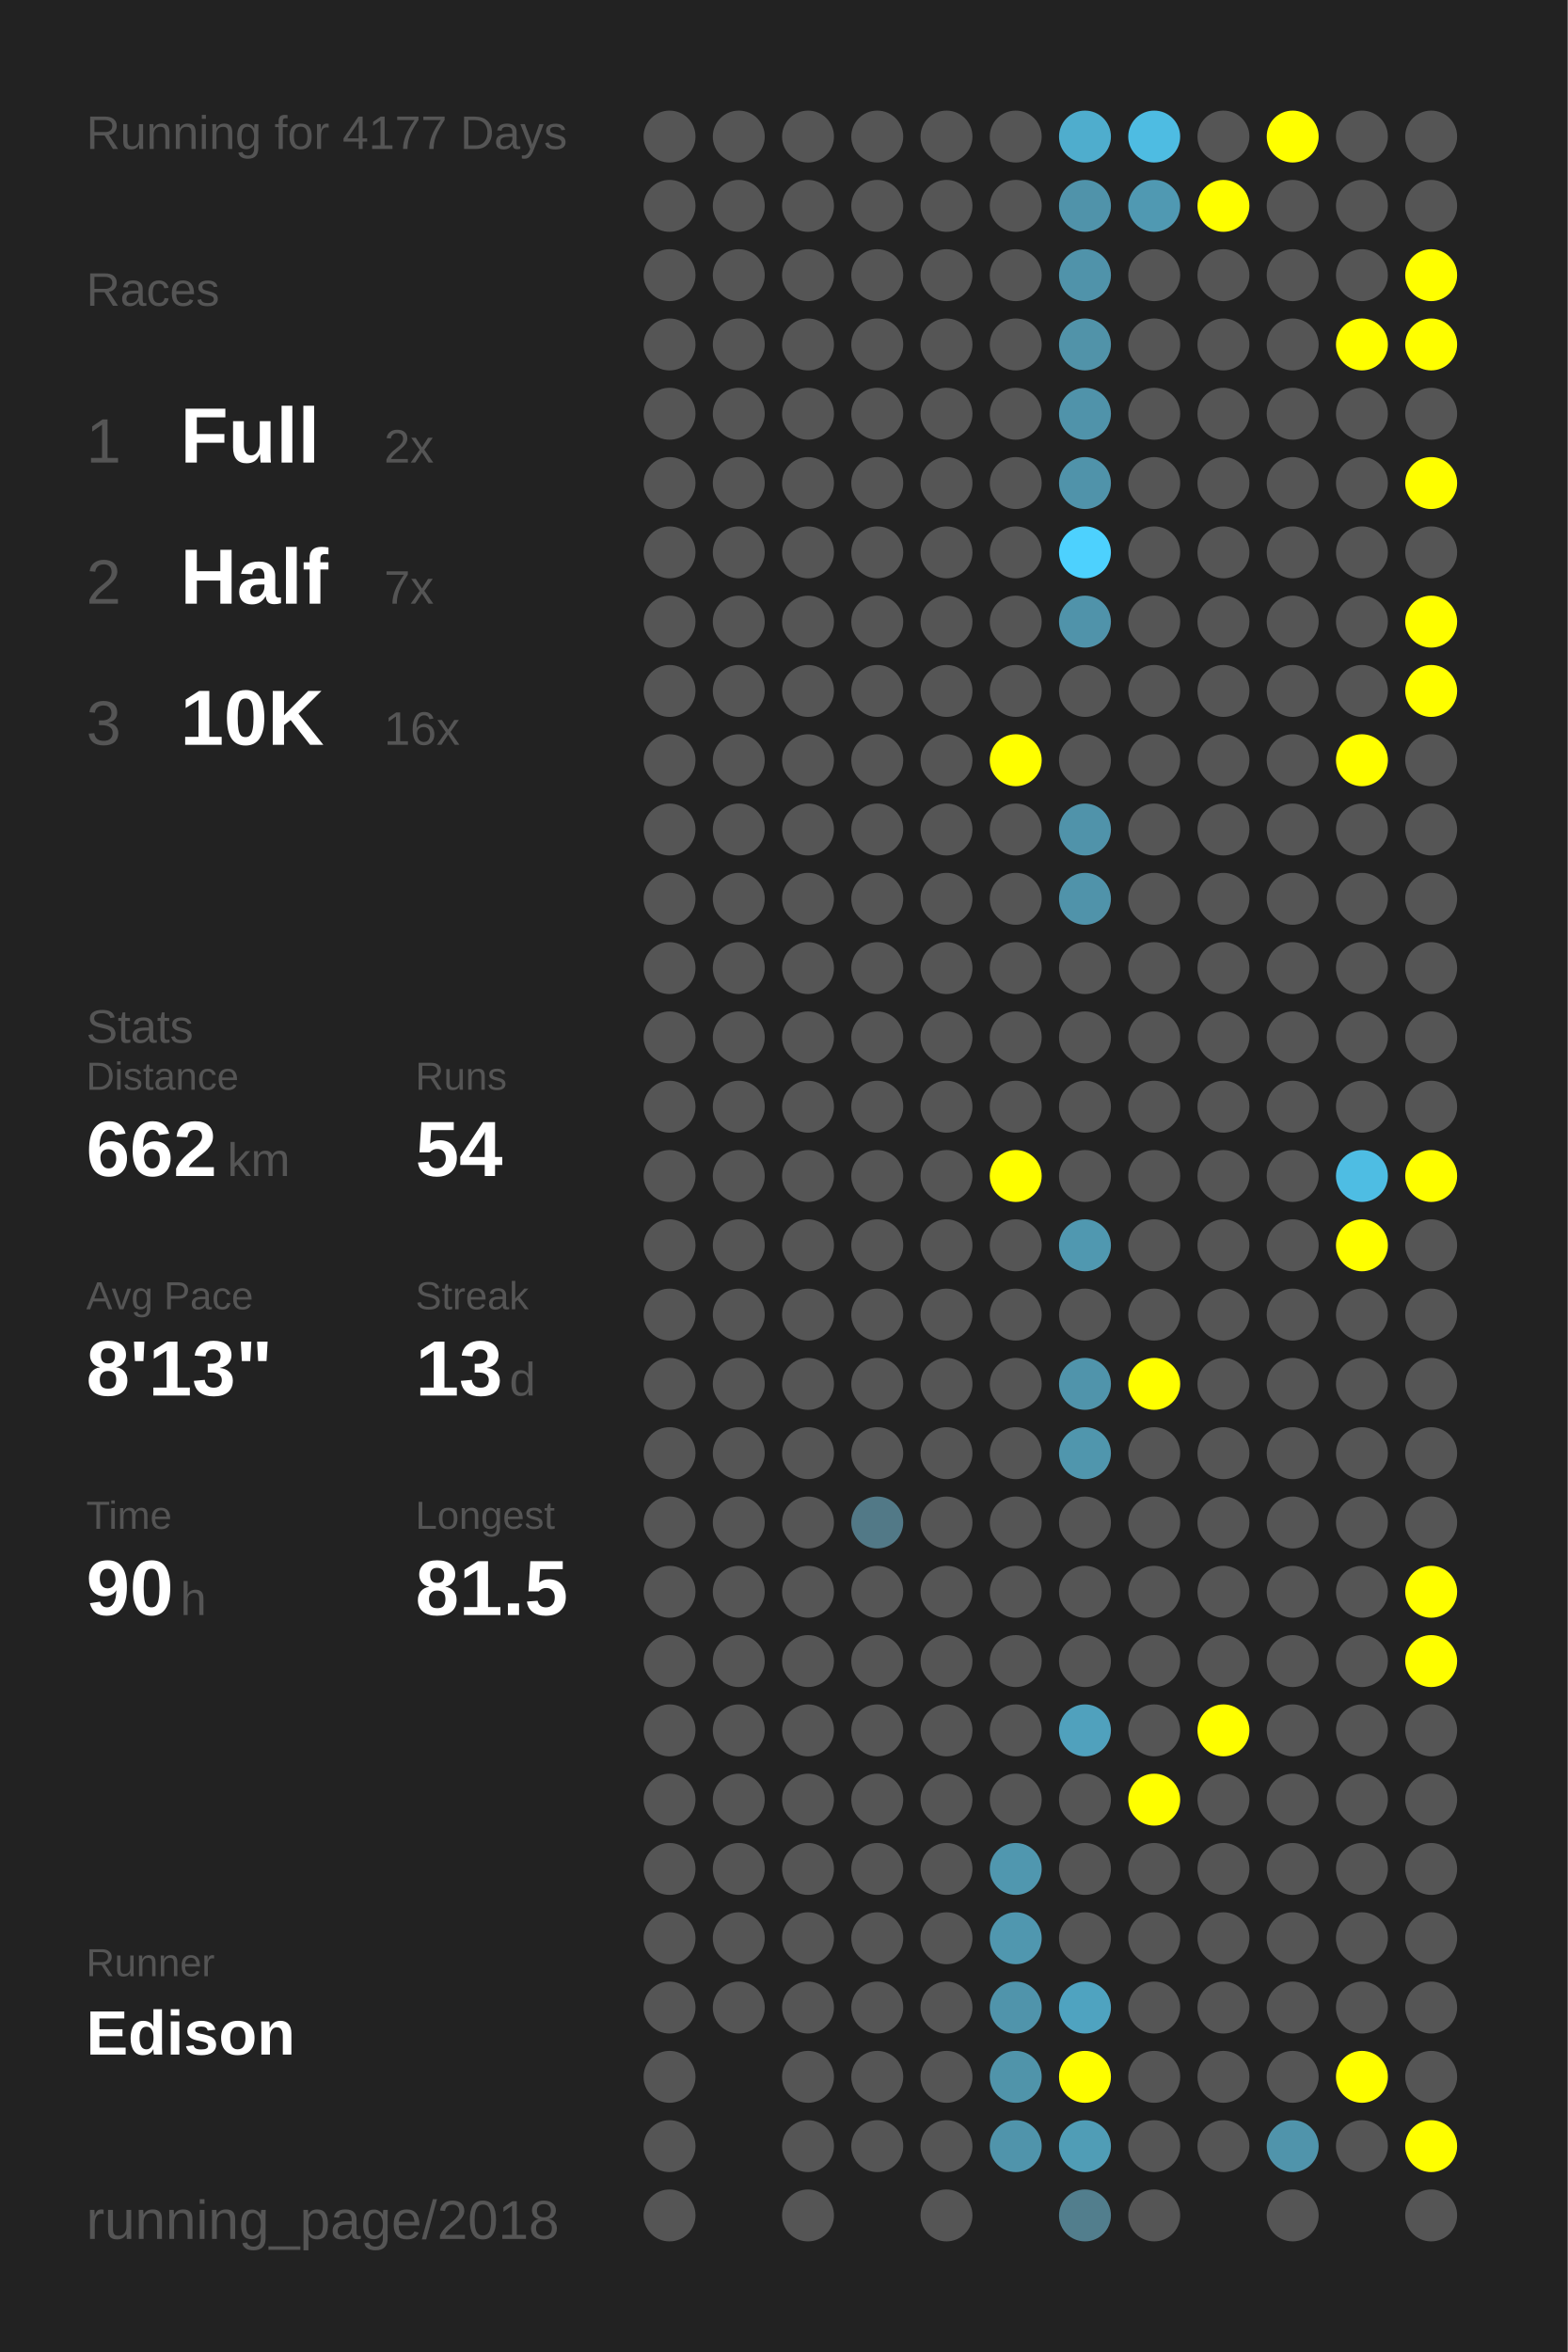
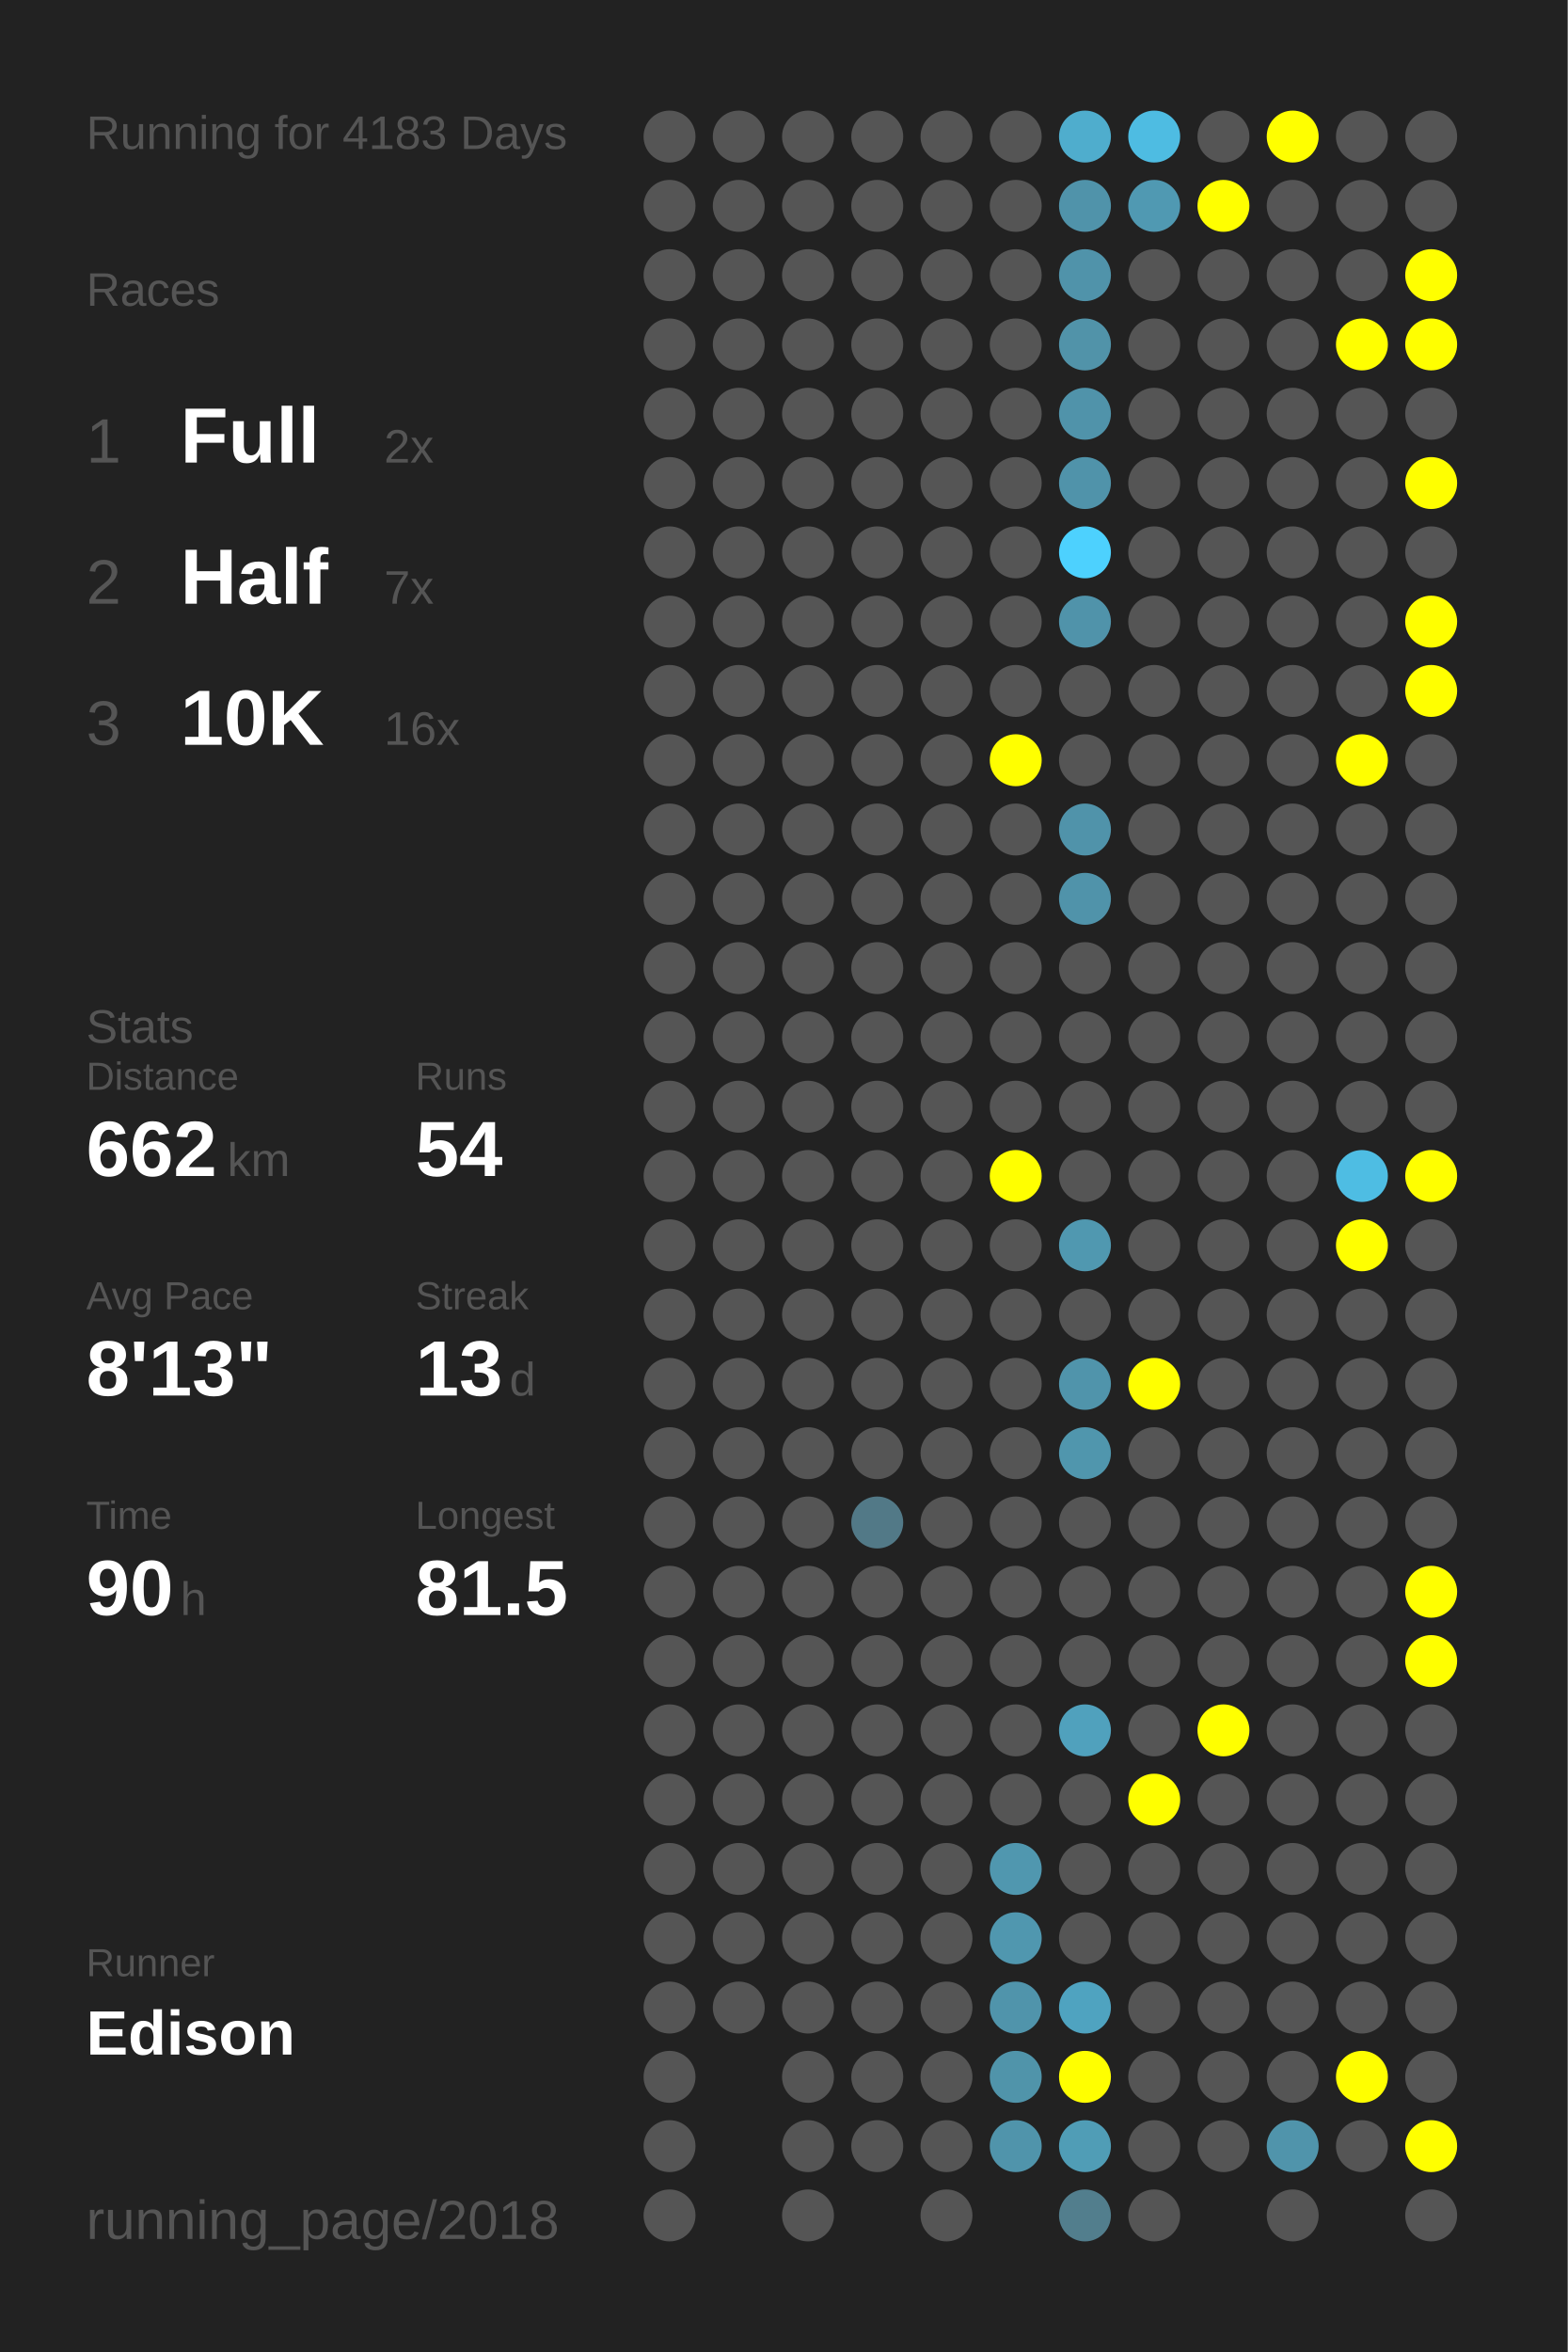
<svg xmlns="http://www.w3.org/2000/svg" baseProfile="full" height="300mm" version="1.1" viewBox="0,0,200,300" width="200mm">
  <defs />
  <rect fill="#222222" height="300" width="200" x="0" y="0" />
-   <text fill="#555555" style="font-size:6px; font-family:Arial;" x="11" y="19">Running for 4177 Days</text>
+   <text fill="#555555" style="font-size:6px; font-family:Arial;" x="11" y="19">Running for 4183 Days</text>
  <text fill="#555555" style="font-size:6px; font-family:Arial;" x="11" y="39">Races</text>
  <text fill="#555555" style="font-size:8px; font-family:Arial;" x="11" y="59">1</text>
  <text fill="#FFFFFF" style="font-size:10px; font-family:Arial; font-weight:bold;" x="23" y="59">Full</text>
  <text fill="#555555" style="font-size:6px; font-family:Arial;" x="49" y="59">2x</text>
  <text fill="#555555" style="font-size:8px; font-family:Arial;" x="11" y="77">2</text>
  <text fill="#FFFFFF" style="font-size:10px; font-family:Arial; font-weight:bold;" x="23" y="77">Half</text>
  <text fill="#555555" style="font-size:6px; font-family:Arial;" x="49" y="77">7x</text>
  <text fill="#555555" style="font-size:8px; font-family:Arial;" x="11" y="95">3</text>
  <text fill="#FFFFFF" style="font-size:10px; font-family:Arial; font-weight:bold;" x="23" y="95">10K</text>
  <text fill="#555555" style="font-size:6px; font-family:Arial;" x="49" y="95">16x</text>
  <text fill="#555555" style="font-size:6px; font-family:Arial;" x="11" y="133">Stats</text>
  <text fill="#555555" style="font-size:5px; font-family:Arial;" x="11" y="139">Distance</text>
  <text fill="#FFFFFF" style="font-size:10px; font-family:Arial; font-weight:bold;" x="11" y="150">662</text>
  <text fill="#555555" style="font-size:6px; font-family:Arial;" x="29" y="150">km</text>
  <text fill="#555555" style="font-size:5px; font-family:Arial;" x="53" y="139">Runs</text>
  <text fill="#FFFFFF" style="font-size:10px; font-family:Arial; font-weight:bold;" x="53" y="150">54</text>
  <text fill="#555555" style="font-size:5px; font-family:Arial;" x="11" y="167">Avg Pace</text>
  <text fill="#FFFFFF" style="font-size:10px; font-family:Arial; font-weight:bold;" x="11" y="178">8'13"</text>
  <text fill="#555555" style="font-size:5px; font-family:Arial;" x="53" y="167">Streak</text>
  <text fill="#FFFFFF" style="font-size:10px; font-family:Arial; font-weight:bold;" x="53" y="178">13</text>
  <text fill="#555555" style="font-size:6px; font-family:Arial;" x="65" y="178">d</text>
  <text fill="#555555" style="font-size:5px; font-family:Arial;" x="11" y="195">Time</text>
  <text fill="#FFFFFF" style="font-size:10px; font-family:Arial; font-weight:bold;" x="11" y="206">90</text>
  <text fill="#555555" style="font-size:6px; font-family:Arial;" x="23" y="206">h</text>
  <text fill="#555555" style="font-size:5px; font-family:Arial;" x="53" y="195">Longest</text>
  <text fill="#FFFFFF" style="font-size:10px; font-family:Arial; font-weight:bold;" x="53" y="206">81.5</text>
  <text fill="#555555" style="font-size:5px; font-family:Arial;" x="11" y="252.065">Runner</text>
  <text fill="#FFFFFF" style="font-size:8px; font-family:Arial; font-weight:bold;" x="11" y="262.065">Edison</text>
  <text fill="#555555" style="font-size:7px; font-family:Arial;" x="11" y="285.581">running_page/2018</text>
  <circle cx="85.417" cy="17.419" fill="#555555" r="3.312" />
  <circle cx="85.417" cy="26.258" fill="#555555" r="3.312" />
  <circle cx="85.417" cy="35.097" fill="#555555" r="3.312" />
  <circle cx="85.417" cy="43.935" fill="#555555" r="3.312" />
  <circle cx="85.417" cy="52.774" fill="#555555" r="3.312" />
  <circle cx="85.417" cy="61.613" fill="#555555" r="3.312" />
  <circle cx="85.417" cy="70.452" fill="#555555" r="3.312" />
  <circle cx="85.417" cy="79.29" fill="#555555" r="3.312" />
  <circle cx="85.417" cy="88.129" fill="#555555" r="3.312" />
  <circle cx="85.417" cy="96.968" fill="#555555" r="3.312" />
  <circle cx="85.417" cy="105.806" fill="#555555" r="3.312" />
  <circle cx="85.417" cy="114.645" fill="#555555" r="3.312" />
  <circle cx="85.417" cy="123.484" fill="#555555" r="3.312" />
  <circle cx="85.417" cy="132.323" fill="#555555" r="3.312" />
  <circle cx="85.417" cy="141.161" fill="#555555" r="3.312" />
  <circle cx="85.417" cy="150" fill="#555555" r="3.312" />
  <circle cx="85.417" cy="158.839" fill="#555555" r="3.312" />
  <circle cx="85.417" cy="167.677" fill="#555555" r="3.312" />
  <circle cx="85.417" cy="176.516" fill="#555555" r="3.312" />
  <circle cx="85.417" cy="185.355" fill="#555555" r="3.312" />
  <circle cx="85.417" cy="194.194" fill="#555555" r="3.312" />
  <circle cx="85.417" cy="203.032" fill="#555555" r="3.312" />
  <circle cx="85.417" cy="211.871" fill="#555555" r="3.312" />
  <circle cx="85.417" cy="220.71" fill="#555555" r="3.312" />
  <circle cx="85.417" cy="229.548" fill="#555555" r="3.312" />
  <circle cx="85.417" cy="238.387" fill="#555555" r="3.312" />
  <circle cx="85.417" cy="247.226" fill="#555555" r="3.312" />
  <circle cx="85.417" cy="256.065" fill="#555555" r="3.312" />
  <circle cx="85.417" cy="264.903" fill="#555555" r="3.312" />
  <circle cx="85.417" cy="273.742" fill="#555555" r="3.312" />
  <circle cx="85.417" cy="282.581" fill="#555555" r="3.312" />
  <circle cx="94.25" cy="17.419" fill="#555555" r="3.312" />
  <circle cx="94.25" cy="26.258" fill="#555555" r="3.312" />
  <circle cx="94.25" cy="35.097" fill="#555555" r="3.312" />
  <circle cx="94.25" cy="43.935" fill="#555555" r="3.312" />
  <circle cx="94.25" cy="52.774" fill="#555555" r="3.312" />
  <circle cx="94.25" cy="61.613" fill="#555555" r="3.312" />
  <circle cx="94.25" cy="70.452" fill="#555555" r="3.312" />
  <circle cx="94.25" cy="79.29" fill="#555555" r="3.312" />
  <circle cx="94.25" cy="88.129" fill="#555555" r="3.312" />
  <circle cx="94.25" cy="96.968" fill="#555555" r="3.312" />
  <circle cx="94.25" cy="105.806" fill="#555555" r="3.312" />
  <circle cx="94.25" cy="114.645" fill="#555555" r="3.312" />
  <circle cx="94.25" cy="123.484" fill="#555555" r="3.312" />
  <circle cx="94.25" cy="132.323" fill="#555555" r="3.312" />
  <circle cx="94.25" cy="141.161" fill="#555555" r="3.312" />
  <circle cx="94.25" cy="150" fill="#555555" r="3.312" />
  <circle cx="94.25" cy="158.839" fill="#555555" r="3.312" />
  <circle cx="94.25" cy="167.677" fill="#555555" r="3.312" />
  <circle cx="94.25" cy="176.516" fill="#555555" r="3.312" />
  <circle cx="94.25" cy="185.355" fill="#555555" r="3.312" />
  <circle cx="94.25" cy="194.194" fill="#555555" r="3.312" />
  <circle cx="94.25" cy="203.032" fill="#555555" r="3.312" />
  <circle cx="94.25" cy="211.871" fill="#555555" r="3.312" />
  <circle cx="94.25" cy="220.71" fill="#555555" r="3.312" />
  <circle cx="94.25" cy="229.548" fill="#555555" r="3.312" />
  <circle cx="94.25" cy="238.387" fill="#555555" r="3.312" />
  <circle cx="94.25" cy="247.226" fill="#555555" r="3.312" />
  <circle cx="94.25" cy="256.065" fill="#555555" r="3.312" />
  <circle cx="103.083" cy="17.419" fill="#555555" r="3.312" />
  <circle cx="103.083" cy="26.258" fill="#555555" r="3.312" />
  <circle cx="103.083" cy="35.097" fill="#555555" r="3.312" />
  <circle cx="103.083" cy="43.935" fill="#555555" r="3.312" />
  <circle cx="103.083" cy="52.774" fill="#555555" r="3.312" />
  <circle cx="103.083" cy="61.613" fill="#555555" r="3.312" />
  <circle cx="103.083" cy="70.452" fill="#555555" r="3.312" />
  <circle cx="103.083" cy="79.29" fill="#555555" r="3.312" />
  <circle cx="103.083" cy="88.129" fill="#555555" r="3.312" />
  <circle cx="103.083" cy="96.968" fill="#555555" r="3.312" />
  <circle cx="103.083" cy="105.806" fill="#555555" r="3.312" />
  <circle cx="103.083" cy="114.645" fill="#555555" r="3.312" />
  <circle cx="103.083" cy="123.484" fill="#555555" r="3.312" />
  <circle cx="103.083" cy="132.323" fill="#555555" r="3.312" />
  <circle cx="103.083" cy="141.161" fill="#555555" r="3.312" />
  <circle cx="103.083" cy="150" fill="#555555" r="3.312" />
  <circle cx="103.083" cy="158.839" fill="#555555" r="3.312" />
  <circle cx="103.083" cy="167.677" fill="#555555" r="3.312" />
  <circle cx="103.083" cy="176.516" fill="#555555" r="3.312" />
  <circle cx="103.083" cy="185.355" fill="#555555" r="3.312" />
  <circle cx="103.083" cy="194.194" fill="#555555" r="3.312" />
  <circle cx="103.083" cy="203.032" fill="#555555" r="3.312" />
  <circle cx="103.083" cy="211.871" fill="#555555" r="3.312" />
  <circle cx="103.083" cy="220.71" fill="#555555" r="3.312" />
  <circle cx="103.083" cy="229.548" fill="#555555" r="3.312" />
  <circle cx="103.083" cy="238.387" fill="#555555" r="3.312" />
  <circle cx="103.083" cy="247.226" fill="#555555" r="3.312" />
  <circle cx="103.083" cy="256.065" fill="#555555" r="3.312" />
  <circle cx="103.083" cy="264.903" fill="#555555" r="3.312" />
  <circle cx="103.083" cy="273.742" fill="#555555" r="3.312" />
  <circle cx="103.083" cy="282.581" fill="#555555" r="3.312" />
  <circle cx="111.917" cy="17.419" fill="#555555" r="3.312" />
  <circle cx="111.917" cy="26.258" fill="#555555" r="3.312" />
  <circle cx="111.917" cy="35.097" fill="#555555" r="3.312" />
  <circle cx="111.917" cy="43.935" fill="#555555" r="3.312" />
  <circle cx="111.917" cy="52.774" fill="#555555" r="3.312" />
  <circle cx="111.917" cy="61.613" fill="#555555" r="3.312" />
  <circle cx="111.917" cy="70.452" fill="#555555" r="3.312" />
  <circle cx="111.917" cy="79.29" fill="#555555" r="3.312" />
  <circle cx="111.917" cy="88.129" fill="#555555" r="3.312" />
  <circle cx="111.917" cy="96.968" fill="#555555" r="3.312" />
  <circle cx="111.917" cy="105.806" fill="#555555" r="3.312" />
  <circle cx="111.917" cy="114.645" fill="#555555" r="3.312" />
  <circle cx="111.917" cy="123.484" fill="#555555" r="3.312" />
  <circle cx="111.917" cy="132.323" fill="#555555" r="3.312" />
  <circle cx="111.917" cy="141.161" fill="#555555" r="3.312" />
  <circle cx="111.917" cy="150" fill="#555555" r="3.312" />
  <circle cx="111.917" cy="158.839" fill="#555555" r="3.312" />
  <circle cx="111.917" cy="167.677" fill="#555555" r="3.312" />
  <circle cx="111.917" cy="176.516" fill="#555555" r="3.312" />
  <circle cx="111.917" cy="185.355" fill="#555555" r="3.312" />
  <circle cx="111.917" cy="194.194" fill="#527987" r="3.312" />
  <circle cx="111.917" cy="203.032" fill="#555555" r="3.312" />
  <circle cx="111.917" cy="211.871" fill="#555555" r="3.312" />
  <circle cx="111.917" cy="220.71" fill="#555555" r="3.312" />
  <circle cx="111.917" cy="229.548" fill="#555555" r="3.312" />
  <circle cx="111.917" cy="238.387" fill="#555555" r="3.312" />
  <circle cx="111.917" cy="247.226" fill="#555555" r="3.312" />
  <circle cx="111.917" cy="256.065" fill="#555555" r="3.312" />
  <circle cx="111.917" cy="264.903" fill="#555555" r="3.312" />
  <circle cx="111.917" cy="273.742" fill="#555555" r="3.312" />
  <circle cx="120.75" cy="17.419" fill="#555555" r="3.312" />
  <circle cx="120.75" cy="26.258" fill="#555555" r="3.312" />
  <circle cx="120.75" cy="35.097" fill="#555555" r="3.312" />
  <circle cx="120.75" cy="43.935" fill="#555555" r="3.312" />
  <circle cx="120.75" cy="52.774" fill="#555555" r="3.312" />
  <circle cx="120.75" cy="61.613" fill="#555555" r="3.312" />
  <circle cx="120.75" cy="70.452" fill="#555555" r="3.312" />
  <circle cx="120.75" cy="79.29" fill="#555555" r="3.312" />
  <circle cx="120.75" cy="88.129" fill="#555555" r="3.312" />
  <circle cx="120.75" cy="96.968" fill="#555555" r="3.312" />
  <circle cx="120.75" cy="105.806" fill="#555555" r="3.312" />
  <circle cx="120.75" cy="114.645" fill="#555555" r="3.312" />
  <circle cx="120.75" cy="123.484" fill="#555555" r="3.312" />
  <circle cx="120.75" cy="132.323" fill="#555555" r="3.312" />
  <circle cx="120.75" cy="141.161" fill="#555555" r="3.312" />
  <circle cx="120.75" cy="150" fill="#555555" r="3.312" />
  <circle cx="120.75" cy="158.839" fill="#555555" r="3.312" />
  <circle cx="120.75" cy="167.677" fill="#555555" r="3.312" />
  <circle cx="120.75" cy="176.516" fill="#555555" r="3.312" />
  <circle cx="120.75" cy="185.355" fill="#555555" r="3.312" />
  <circle cx="120.75" cy="194.194" fill="#555555" r="3.312" />
  <circle cx="120.75" cy="203.032" fill="#555555" r="3.312" />
  <circle cx="120.75" cy="211.871" fill="#555555" r="3.312" />
  <circle cx="120.75" cy="220.71" fill="#555555" r="3.312" />
  <circle cx="120.75" cy="229.548" fill="#555555" r="3.312" />
  <circle cx="120.75" cy="238.387" fill="#555555" r="3.312" />
  <circle cx="120.75" cy="247.226" fill="#555555" r="3.312" />
  <circle cx="120.75" cy="256.065" fill="#555555" r="3.312" />
  <circle cx="120.75" cy="264.903" fill="#555555" r="3.312" />
  <circle cx="120.75" cy="273.742" fill="#555555" r="3.312" />
  <circle cx="120.75" cy="282.581" fill="#555555" r="3.312" />
  <circle cx="129.583" cy="17.419" fill="#555555" r="3.312" />
  <circle cx="129.583" cy="26.258" fill="#555555" r="3.312" />
  <circle cx="129.583" cy="35.097" fill="#555555" r="3.312" />
  <circle cx="129.583" cy="43.935" fill="#555555" r="3.312" />
  <circle cx="129.583" cy="52.774" fill="#555555" r="3.312" />
  <circle cx="129.583" cy="61.613" fill="#555555" r="3.312" />
  <circle cx="129.583" cy="70.452" fill="#555555" r="3.312" />
  <circle cx="129.583" cy="79.29" fill="#555555" r="3.312" />
  <circle cx="129.583" cy="88.129" fill="#555555" r="3.312" />
  <circle cx="129.583" cy="96.968" fill="#FFFF00" r="3.312" />
  <circle cx="129.583" cy="105.806" fill="#555555" r="3.312" />
  <circle cx="129.583" cy="114.645" fill="#555555" r="3.312" />
  <circle cx="129.583" cy="123.484" fill="#555555" r="3.312" />
  <circle cx="129.583" cy="132.323" fill="#555555" r="3.312" />
  <circle cx="129.583" cy="141.161" fill="#555555" r="3.312" />
  <circle cx="129.583" cy="150" fill="#FFFF00" r="3.312" />
  <circle cx="129.583" cy="158.839" fill="#555555" r="3.312" />
  <circle cx="129.583" cy="167.677" fill="#555555" r="3.312" />
  <circle cx="129.583" cy="176.516" fill="#555555" r="3.312" />
  <circle cx="129.583" cy="185.355" fill="#555555" r="3.312" />
  <circle cx="129.583" cy="194.194" fill="#555555" r="3.312" />
  <circle cx="129.583" cy="203.032" fill="#555555" r="3.312" />
  <circle cx="129.583" cy="211.871" fill="#555555" r="3.312" />
  <circle cx="129.583" cy="220.71" fill="#555555" r="3.312" />
  <circle cx="129.583" cy="229.548" fill="#555555" r="3.312" />
  <circle cx="129.583" cy="238.387" fill="#5097af" r="3.312" />
  <circle cx="129.583" cy="247.226" fill="#5097af" r="3.312" />
  <circle cx="129.583" cy="256.065" fill="#5094ab" r="3.312" />
  <circle cx="129.583" cy="264.903" fill="#5094aa" r="3.312" />
  <circle cx="129.583" cy="273.742" fill="#5094ab" r="3.312" />
  <circle cx="138.417" cy="17.419" fill="#4fadcd" r="3.312" />
  <circle cx="138.417" cy="26.258" fill="#5093aa" r="3.312" />
  <circle cx="138.417" cy="35.097" fill="#5093aa" r="3.312" />
  <circle cx="138.417" cy="43.935" fill="#5193a9" r="3.312" />
  <circle cx="138.417" cy="52.774" fill="#5093aa" r="3.312" />
  <circle cx="138.417" cy="61.613" fill="#5093aa" r="3.312" />
  <circle cx="138.417" cy="70.452" fill="#4dd1fe" r="3.312" />
  <circle cx="138.417" cy="79.29" fill="#5093aa" r="3.312" />
  <circle cx="138.417" cy="88.129" fill="#555555" r="3.312" />
  <circle cx="138.417" cy="96.968" fill="#555555" r="3.312" />
  <circle cx="138.417" cy="105.806" fill="#5093aa" r="3.312" />
  <circle cx="138.417" cy="114.645" fill="#5093aa" r="3.312" />
  <circle cx="138.417" cy="123.484" fill="#555555" r="3.312" />
  <circle cx="138.417" cy="132.323" fill="#555555" r="3.312" />
  <circle cx="138.417" cy="141.161" fill="#555555" r="3.312" />
  <circle cx="138.417" cy="150" fill="#555555" r="3.312" />
  <circle cx="138.417" cy="158.839" fill="#5098b0" r="3.312" />
  <circle cx="138.417" cy="167.677" fill="#555555" r="3.312" />
  <circle cx="138.417" cy="176.516" fill="#5094ab" r="3.312" />
  <circle cx="138.417" cy="185.355" fill="#5096ad" r="3.312" />
  <circle cx="138.417" cy="194.194" fill="#555555" r="3.312" />
  <circle cx="138.417" cy="203.032" fill="#555555" r="3.312" />
  <circle cx="138.417" cy="211.871" fill="#555555" r="3.312" />
  <circle cx="138.417" cy="220.71" fill="#50a1bd" r="3.312" />
  <circle cx="138.417" cy="229.548" fill="#555555" r="3.312" />
  <circle cx="138.417" cy="238.387" fill="#555555" r="3.312" />
  <circle cx="138.417" cy="247.226" fill="#555555" r="3.312" />
  <circle cx="138.417" cy="256.065" fill="#4fa3c0" r="3.312" />
  <circle cx="138.417" cy="264.903" fill="#FFFF00" r="3.312" />
  <circle cx="138.417" cy="273.742" fill="#509db6" r="3.312" />
  <circle cx="138.417" cy="282.581" fill="#527e8d" r="3.312" />
  <circle cx="147.25" cy="17.419" fill="#4ebce2" r="3.312" />
  <circle cx="147.25" cy="26.258" fill="#5099b2" r="3.312" />
  <circle cx="147.25" cy="35.097" fill="#555555" r="3.312" />
  <circle cx="147.25" cy="43.935" fill="#555555" r="3.312" />
  <circle cx="147.25" cy="52.774" fill="#555555" r="3.312" />
  <circle cx="147.25" cy="61.613" fill="#555555" r="3.312" />
  <circle cx="147.25" cy="70.452" fill="#555555" r="3.312" />
  <circle cx="147.25" cy="79.29" fill="#555555" r="3.312" />
  <circle cx="147.25" cy="88.129" fill="#555555" r="3.312" />
  <circle cx="147.25" cy="96.968" fill="#555555" r="3.312" />
  <circle cx="147.25" cy="105.806" fill="#555555" r="3.312" />
  <circle cx="147.25" cy="114.645" fill="#555555" r="3.312" />
  <circle cx="147.25" cy="123.484" fill="#555555" r="3.312" />
  <circle cx="147.25" cy="132.323" fill="#555555" r="3.312" />
  <circle cx="147.25" cy="141.161" fill="#555555" r="3.312" />
  <circle cx="147.25" cy="150" fill="#555555" r="3.312" />
  <circle cx="147.25" cy="158.839" fill="#555555" r="3.312" />
  <circle cx="147.25" cy="167.677" fill="#555555" r="3.312" />
  <circle cx="147.25" cy="176.516" fill="#FFFF00" r="3.312" />
  <circle cx="147.25" cy="185.355" fill="#555555" r="3.312" />
  <circle cx="147.25" cy="194.194" fill="#555555" r="3.312" />
  <circle cx="147.25" cy="203.032" fill="#555555" r="3.312" />
  <circle cx="147.25" cy="211.871" fill="#555555" r="3.312" />
  <circle cx="147.25" cy="220.71" fill="#555555" r="3.312" />
  <circle cx="147.25" cy="229.548" fill="#FFFF00" r="3.312" />
  <circle cx="147.25" cy="238.387" fill="#555555" r="3.312" />
  <circle cx="147.25" cy="247.226" fill="#555555" r="3.312" />
  <circle cx="147.25" cy="256.065" fill="#555555" r="3.312" />
  <circle cx="147.25" cy="264.903" fill="#555555" r="3.312" />
  <circle cx="147.25" cy="273.742" fill="#555555" r="3.312" />
  <circle cx="147.25" cy="282.581" fill="#555555" r="3.312" />
  <circle cx="156.083" cy="17.419" fill="#555555" r="3.312" />
  <circle cx="156.083" cy="26.258" fill="#FFFF00" r="3.312" />
  <circle cx="156.083" cy="35.097" fill="#555555" r="3.312" />
  <circle cx="156.083" cy="43.935" fill="#555555" r="3.312" />
  <circle cx="156.083" cy="52.774" fill="#555555" r="3.312" />
  <circle cx="156.083" cy="61.613" fill="#555555" r="3.312" />
  <circle cx="156.083" cy="70.452" fill="#555555" r="3.312" />
  <circle cx="156.083" cy="79.29" fill="#555555" r="3.312" />
  <circle cx="156.083" cy="88.129" fill="#555555" r="3.312" />
  <circle cx="156.083" cy="96.968" fill="#555555" r="3.312" />
  <circle cx="156.083" cy="105.806" fill="#555555" r="3.312" />
  <circle cx="156.083" cy="114.645" fill="#555555" r="3.312" />
  <circle cx="156.083" cy="123.484" fill="#555555" r="3.312" />
  <circle cx="156.083" cy="132.323" fill="#555555" r="3.312" />
  <circle cx="156.083" cy="141.161" fill="#555555" r="3.312" />
  <circle cx="156.083" cy="150" fill="#555555" r="3.312" />
  <circle cx="156.083" cy="158.839" fill="#555555" r="3.312" />
  <circle cx="156.083" cy="167.677" fill="#555555" r="3.312" />
  <circle cx="156.083" cy="176.516" fill="#555555" r="3.312" />
  <circle cx="156.083" cy="185.355" fill="#555555" r="3.312" />
  <circle cx="156.083" cy="194.194" fill="#555555" r="3.312" />
  <circle cx="156.083" cy="203.032" fill="#555555" r="3.312" />
  <circle cx="156.083" cy="211.871" fill="#555555" r="3.312" />
  <circle cx="156.083" cy="220.71" fill="#FFFF00" r="3.312" />
  <circle cx="156.083" cy="229.548" fill="#555555" r="3.312" />
  <circle cx="156.083" cy="238.387" fill="#555555" r="3.312" />
  <circle cx="156.083" cy="247.226" fill="#555555" r="3.312" />
  <circle cx="156.083" cy="256.065" fill="#555555" r="3.312" />
  <circle cx="156.083" cy="264.903" fill="#555555" r="3.312" />
  <circle cx="156.083" cy="273.742" fill="#555555" r="3.312" />
  <circle cx="164.917" cy="17.419" fill="#FFFF00" r="3.312" />
  <circle cx="164.917" cy="26.258" fill="#555555" r="3.312" />
  <circle cx="164.917" cy="35.097" fill="#555555" r="3.312" />
  <circle cx="164.917" cy="43.935" fill="#555555" r="3.312" />
  <circle cx="164.917" cy="52.774" fill="#555555" r="3.312" />
  <circle cx="164.917" cy="61.613" fill="#555555" r="3.312" />
  <circle cx="164.917" cy="70.452" fill="#555555" r="3.312" />
  <circle cx="164.917" cy="79.29" fill="#555555" r="3.312" />
  <circle cx="164.917" cy="88.129" fill="#555555" r="3.312" />
  <circle cx="164.917" cy="96.968" fill="#555555" r="3.312" />
  <circle cx="164.917" cy="105.806" fill="#555555" r="3.312" />
  <circle cx="164.917" cy="114.645" fill="#555555" r="3.312" />
  <circle cx="164.917" cy="123.484" fill="#555555" r="3.312" />
  <circle cx="164.917" cy="132.323" fill="#555555" r="3.312" />
  <circle cx="164.917" cy="141.161" fill="#555555" r="3.312" />
  <circle cx="164.917" cy="150" fill="#555555" r="3.312" />
  <circle cx="164.917" cy="158.839" fill="#555555" r="3.312" />
  <circle cx="164.917" cy="167.677" fill="#555555" r="3.312" />
  <circle cx="164.917" cy="176.516" fill="#555555" r="3.312" />
  <circle cx="164.917" cy="185.355" fill="#555555" r="3.312" />
  <circle cx="164.917" cy="194.194" fill="#555555" r="3.312" />
  <circle cx="164.917" cy="203.032" fill="#555555" r="3.312" />
  <circle cx="164.917" cy="211.871" fill="#555555" r="3.312" />
  <circle cx="164.917" cy="220.71" fill="#555555" r="3.312" />
  <circle cx="164.917" cy="229.548" fill="#555555" r="3.312" />
  <circle cx="164.917" cy="238.387" fill="#555555" r="3.312" />
  <circle cx="164.917" cy="247.226" fill="#555555" r="3.312" />
  <circle cx="164.917" cy="256.065" fill="#555555" r="3.312" />
  <circle cx="164.917" cy="264.903" fill="#555555" r="3.312" />
  <circle cx="164.917" cy="273.742" fill="#5094ab" r="3.312" />
  <circle cx="164.917" cy="282.581" fill="#555555" r="3.312" />
  <circle cx="173.75" cy="17.419" fill="#555555" r="3.312" />
  <circle cx="173.75" cy="26.258" fill="#555555" r="3.312" />
  <circle cx="173.75" cy="35.097" fill="#555555" r="3.312" />
  <circle cx="173.75" cy="43.935" fill="#FFFF00" r="3.312" />
  <circle cx="173.75" cy="52.774" fill="#555555" r="3.312" />
  <circle cx="173.75" cy="61.613" fill="#555555" r="3.312" />
  <circle cx="173.75" cy="70.452" fill="#555555" r="3.312" />
  <circle cx="173.75" cy="79.29" fill="#555555" r="3.312" />
  <circle cx="173.75" cy="88.129" fill="#555555" r="3.312" />
  <circle cx="173.75" cy="96.968" fill="#FFFF00" r="3.312" />
  <circle cx="173.75" cy="105.806" fill="#555555" r="3.312" />
  <circle cx="173.75" cy="114.645" fill="#555555" r="3.312" />
  <circle cx="173.75" cy="123.484" fill="#555555" r="3.312" />
  <circle cx="173.75" cy="132.323" fill="#555555" r="3.312" />
  <circle cx="173.75" cy="141.161" fill="#555555" r="3.312" />
  <circle cx="173.75" cy="150" fill="#4ebde3" r="3.312" />
  <circle cx="173.75" cy="158.839" fill="#FFFF00" r="3.312" />
  <circle cx="173.75" cy="167.677" fill="#555555" r="3.312" />
  <circle cx="173.75" cy="176.516" fill="#555555" r="3.312" />
  <circle cx="173.75" cy="185.355" fill="#555555" r="3.312" />
  <circle cx="173.75" cy="194.194" fill="#555555" r="3.312" />
  <circle cx="173.75" cy="203.032" fill="#555555" r="3.312" />
  <circle cx="173.75" cy="211.871" fill="#555555" r="3.312" />
  <circle cx="173.75" cy="220.71" fill="#555555" r="3.312" />
  <circle cx="173.75" cy="229.548" fill="#555555" r="3.312" />
  <circle cx="173.75" cy="238.387" fill="#555555" r="3.312" />
  <circle cx="173.75" cy="247.226" fill="#555555" r="3.312" />
  <circle cx="173.75" cy="256.065" fill="#555555" r="3.312" />
  <circle cx="173.75" cy="264.903" fill="#FFFF00" r="3.312" />
  <circle cx="173.75" cy="273.742" fill="#555555" r="3.312" />
  <circle cx="182.583" cy="17.419" fill="#555555" r="3.312" />
  <circle cx="182.583" cy="26.258" fill="#555555" r="3.312" />
  <circle cx="182.583" cy="35.097" fill="#FFFF00" r="3.312" />
  <circle cx="182.583" cy="43.935" fill="#FFFF00" r="3.312" />
  <circle cx="182.583" cy="52.774" fill="#555555" r="3.312" />
  <circle cx="182.583" cy="61.613" fill="#FFFF00" r="3.312" />
  <circle cx="182.583" cy="70.452" fill="#555555" r="3.312" />
  <circle cx="182.583" cy="79.29" fill="#FFFF00" r="3.312" />
  <circle cx="182.583" cy="88.129" fill="#FFFF00" r="3.312" />
  <circle cx="182.583" cy="96.968" fill="#555555" r="3.312" />
  <circle cx="182.583" cy="105.806" fill="#555555" r="3.312" />
  <circle cx="182.583" cy="114.645" fill="#555555" r="3.312" />
  <circle cx="182.583" cy="123.484" fill="#555555" r="3.312" />
  <circle cx="182.583" cy="132.323" fill="#555555" r="3.312" />
  <circle cx="182.583" cy="141.161" fill="#555555" r="3.312" />
  <circle cx="182.583" cy="150" fill="#FFFF00" r="3.312" />
  <circle cx="182.583" cy="158.839" fill="#555555" r="3.312" />
  <circle cx="182.583" cy="167.677" fill="#555555" r="3.312" />
  <circle cx="182.583" cy="176.516" fill="#555555" r="3.312" />
  <circle cx="182.583" cy="185.355" fill="#555555" r="3.312" />
  <circle cx="182.583" cy="194.194" fill="#555555" r="3.312" />
  <circle cx="182.583" cy="203.032" fill="#FFFF00" r="3.312" />
  <circle cx="182.583" cy="211.871" fill="#FFFF00" r="3.312" />
  <circle cx="182.583" cy="220.71" fill="#555555" r="3.312" />
  <circle cx="182.583" cy="229.548" fill="#555555" r="3.312" />
  <circle cx="182.583" cy="238.387" fill="#555555" r="3.312" />
  <circle cx="182.583" cy="247.226" fill="#555555" r="3.312" />
  <circle cx="182.583" cy="256.065" fill="#555555" r="3.312" />
  <circle cx="182.583" cy="264.903" fill="#555555" r="3.312" />
  <circle cx="182.583" cy="273.742" fill="#FFFF00" r="3.312" />
  <circle cx="182.583" cy="282.581" fill="#555555" r="3.312" />
</svg>
